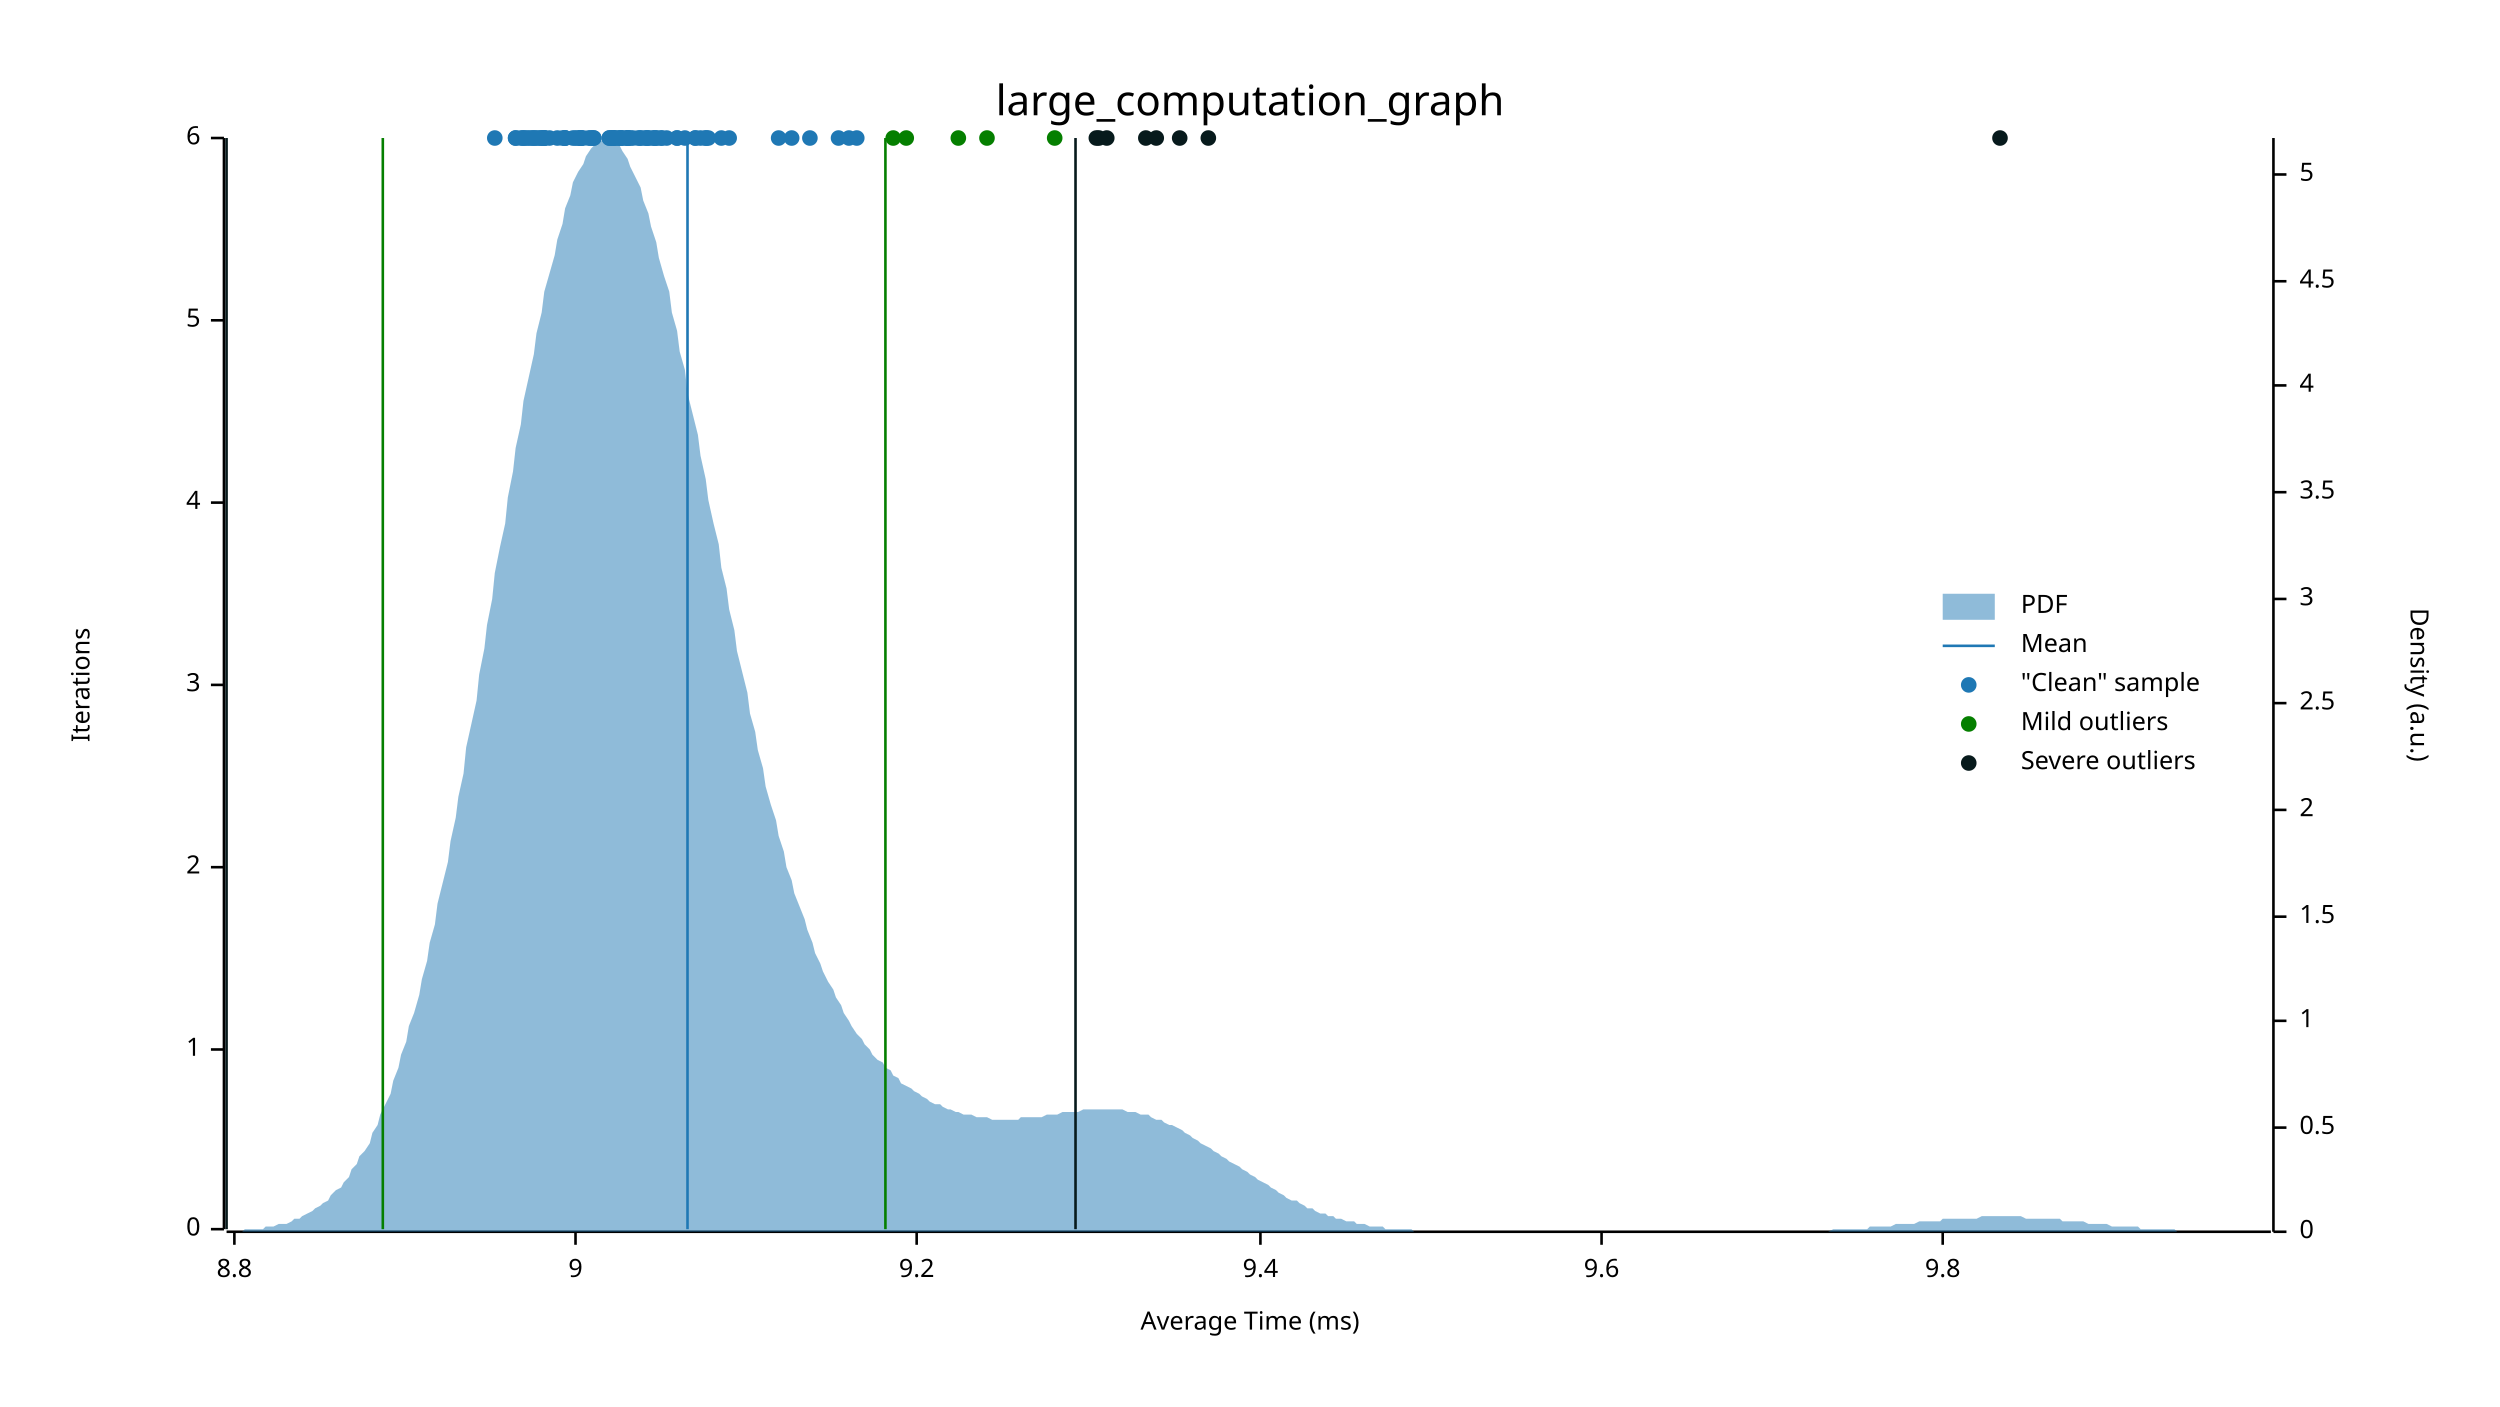
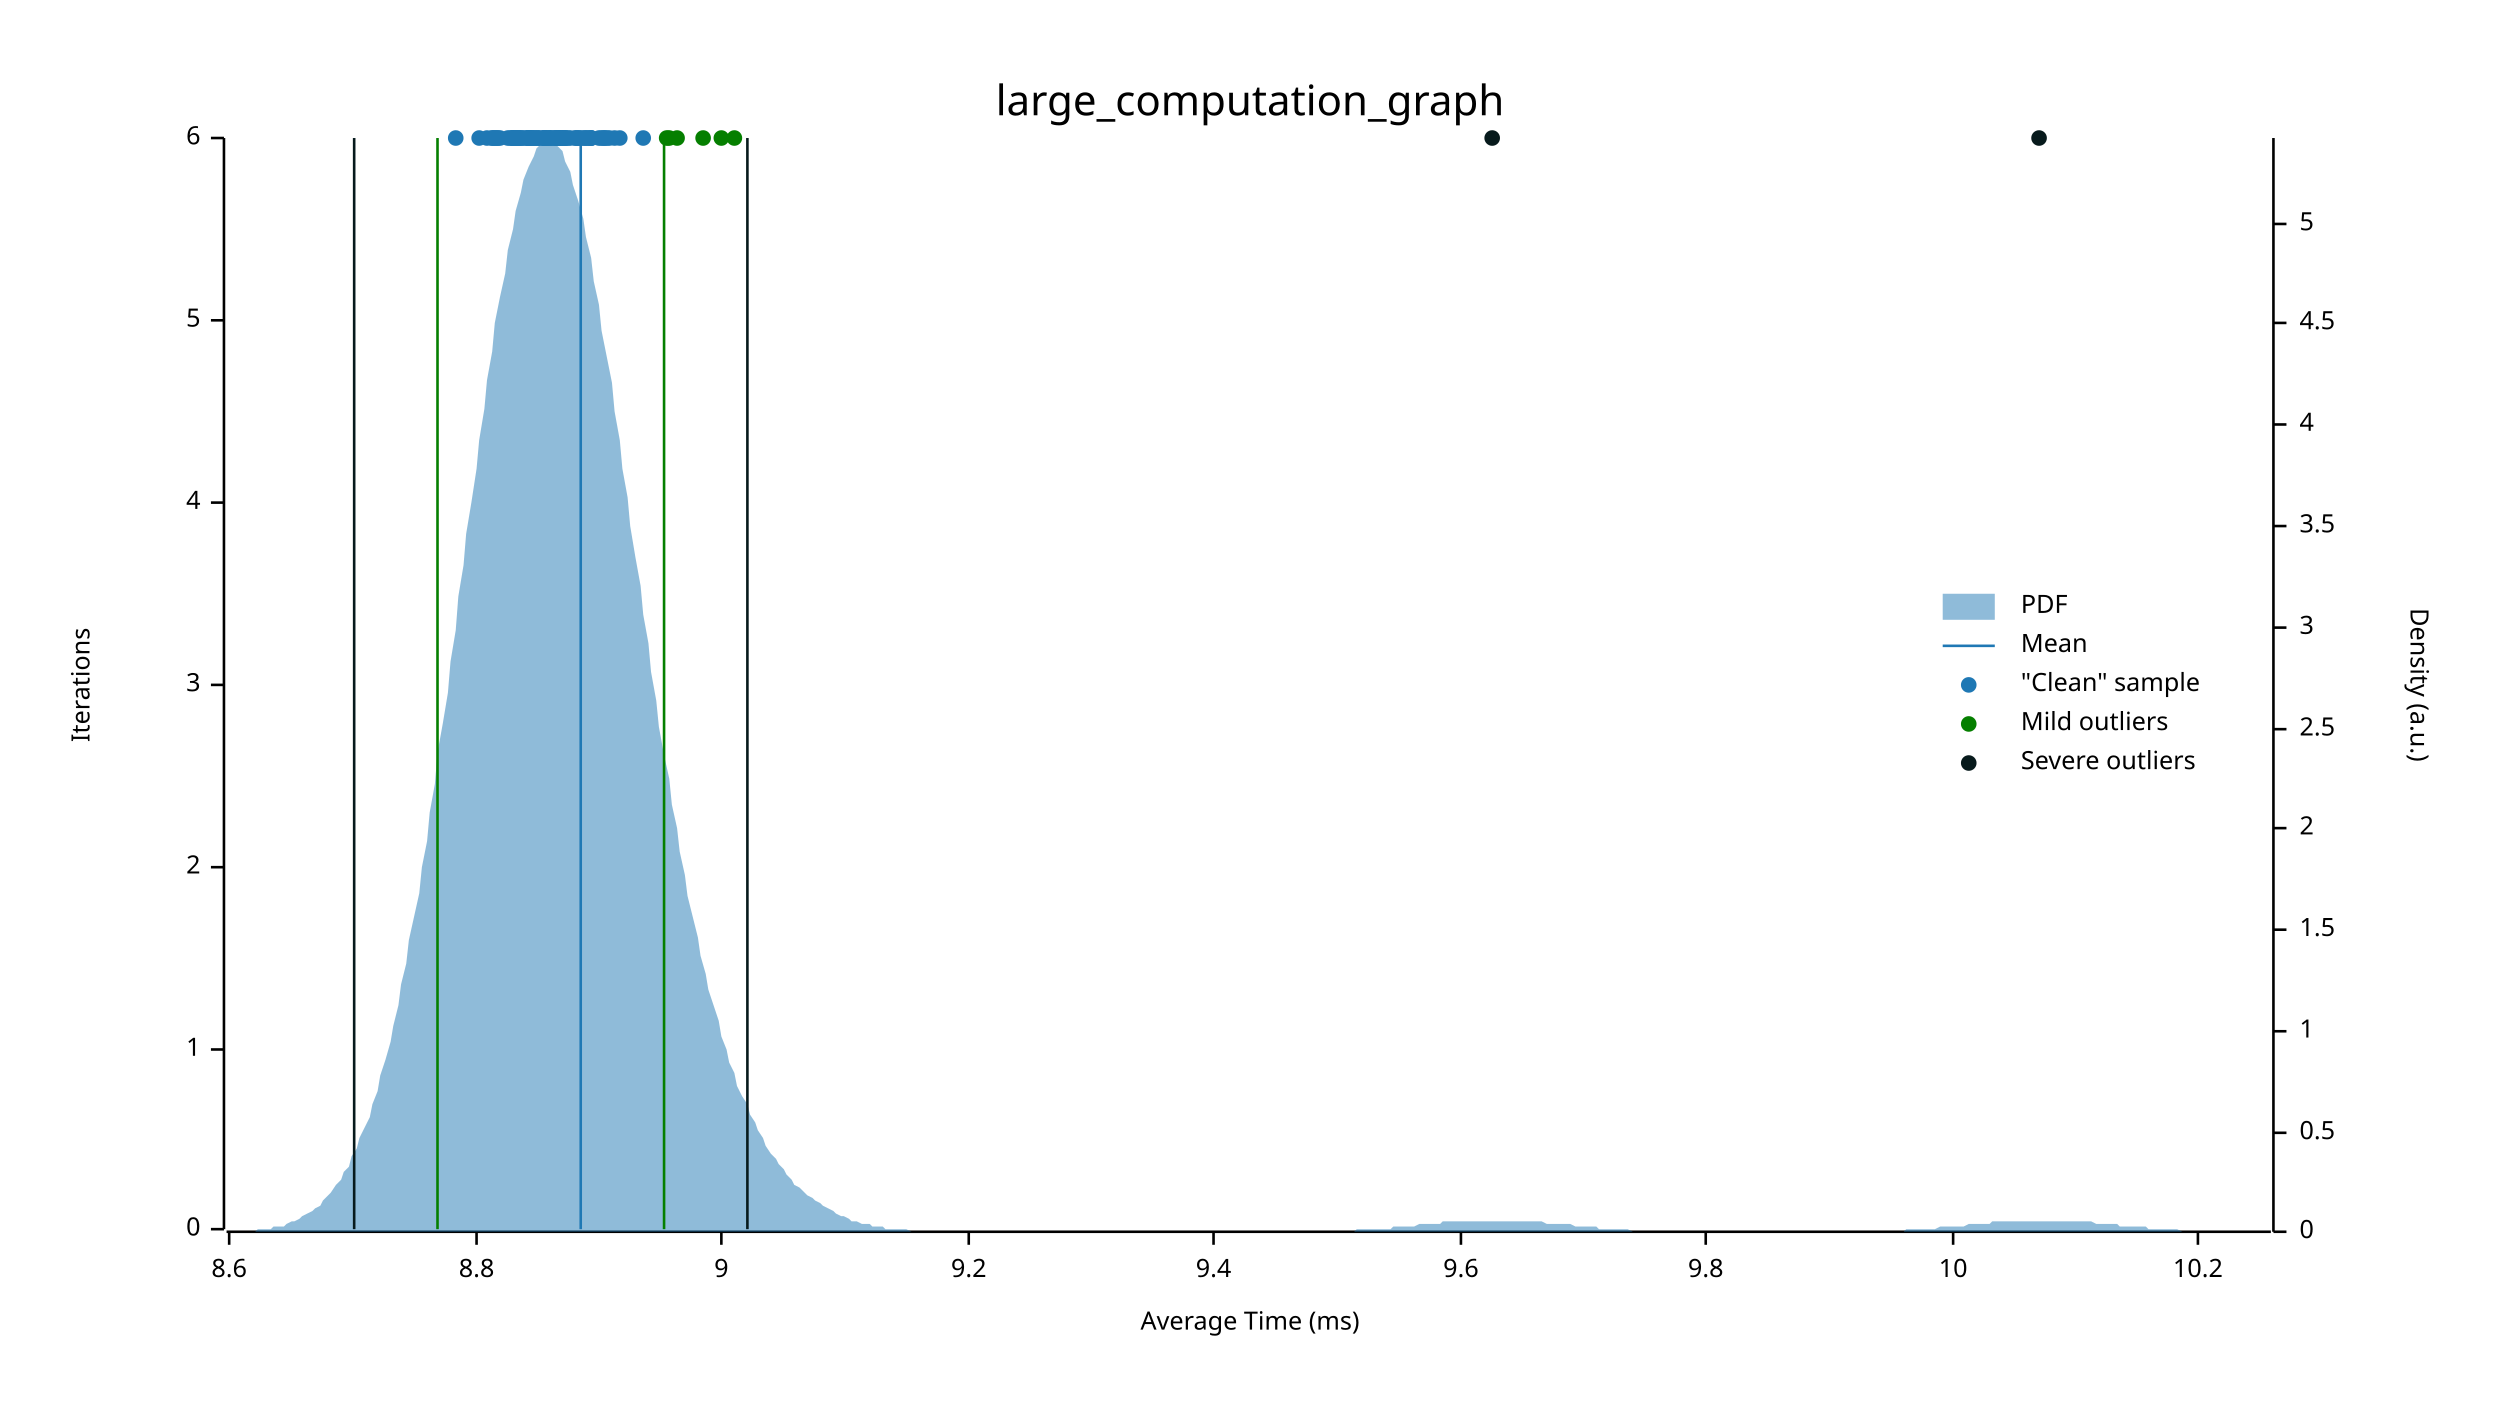
<svg xmlns="http://www.w3.org/2000/svg" width="960" height="540" viewBox="0 0 960 540">
  <text x="480" y="32" dy="0.76em" text-anchor="middle" font-family="sans-serif" font-size="16.129" opacity="1" fill="#000000">
large_computation_graph
</text>
  <text x="27" y="263" dy="0.76em" text-anchor="middle" font-family="sans-serif" font-size="9.677" opacity="1" fill="#000000" transform="rotate(270, 27, 263)">
Iterations
</text>
  <text x="480" y="513" dy="-0.5ex" text-anchor="middle" font-family="sans-serif" font-size="9.677" opacity="1" fill="#000000">
Average Time (ms)
</text>
  <polyline fill="none" opacity="1" stroke="#000000" stroke-width="1" points="86,53 86,472 " />
  <text x="77" y="472" dy="0.5ex" text-anchor="end" font-family="sans-serif" font-size="9.677" opacity="1" fill="#000000">
0
</text>
  <polyline fill="none" opacity="1" stroke="#000000" stroke-width="1" points="81,472 86,472 " />
  <text x="77" y="403" dy="0.5ex" text-anchor="end" font-family="sans-serif" font-size="9.677" opacity="1" fill="#000000">
1
</text>
  <polyline fill="none" opacity="1" stroke="#000000" stroke-width="1" points="81,403 86,403 " />
  <text x="77" y="333" dy="0.5ex" text-anchor="end" font-family="sans-serif" font-size="9.677" opacity="1" fill="#000000">
2
</text>
  <polyline fill="none" opacity="1" stroke="#000000" stroke-width="1" points="81,333 86,333 " />
  <text x="77" y="263" dy="0.5ex" text-anchor="end" font-family="sans-serif" font-size="9.677" opacity="1" fill="#000000">
3
</text>
  <polyline fill="none" opacity="1" stroke="#000000" stroke-width="1" points="81,263 86,263 " />
  <text x="77" y="193" dy="0.5ex" text-anchor="end" font-family="sans-serif" font-size="9.677" opacity="1" fill="#000000">
4
</text>
  <polyline fill="none" opacity="1" stroke="#000000" stroke-width="1" points="81,193 86,193 " />
  <text x="77" y="123" dy="0.5ex" text-anchor="end" font-family="sans-serif" font-size="9.677" opacity="1" fill="#000000">
5
</text>
  <polyline fill="none" opacity="1" stroke="#000000" stroke-width="1" points="81,123 86,123 " />
  <text x="77" y="53" dy="0.5ex" text-anchor="end" font-family="sans-serif" font-size="9.677" opacity="1" fill="#000000">
6
</text>
  <polyline fill="none" opacity="1" stroke="#000000" stroke-width="1" points="81,53 86,53 " />
  <polyline fill="none" opacity="1" stroke="#000000" stroke-width="1" points="87,473 872,473 " />
-   <text x="90" y="483" dy="0.76em" text-anchor="middle" font-family="sans-serif" font-size="9.677" opacity="1" fill="#000000">
+   <text x="88" y="483" dy="0.76em" text-anchor="middle" font-family="sans-serif" font-size="9.677" opacity="1" fill="#000000">
+ 8.6
+ </text>
+   <polyline fill="none" opacity="1" stroke="#000000" stroke-width="1" points="88,473 88,478 " />
+   <text x="183" y="483" dy="0.76em" text-anchor="middle" font-family="sans-serif" font-size="9.677" opacity="1" fill="#000000">
8.8
</text>
-   <polyline fill="none" opacity="1" stroke="#000000" stroke-width="1" points="90,473 90,478 " />
-   <text x="221" y="483" dy="0.76em" text-anchor="middle" font-family="sans-serif" font-size="9.677" opacity="1" fill="#000000">
+   <polyline fill="none" opacity="1" stroke="#000000" stroke-width="1" points="183,473 183,478 " />
+   <text x="277" y="483" dy="0.76em" text-anchor="middle" font-family="sans-serif" font-size="9.677" opacity="1" fill="#000000">
9
</text>
-   <polyline fill="none" opacity="1" stroke="#000000" stroke-width="1" points="221,473 221,478 " />
-   <text x="352" y="483" dy="0.76em" text-anchor="middle" font-family="sans-serif" font-size="9.677" opacity="1" fill="#000000">
+   <polyline fill="none" opacity="1" stroke="#000000" stroke-width="1" points="277,473 277,478 " />
+   <text x="372" y="483" dy="0.76em" text-anchor="middle" font-family="sans-serif" font-size="9.677" opacity="1" fill="#000000">
9.2
</text>
-   <polyline fill="none" opacity="1" stroke="#000000" stroke-width="1" points="352,473 352,478 " />
-   <text x="484" y="483" dy="0.76em" text-anchor="middle" font-family="sans-serif" font-size="9.677" opacity="1" fill="#000000">
+   <polyline fill="none" opacity="1" stroke="#000000" stroke-width="1" points="372,473 372,478 " />
+   <text x="466" y="483" dy="0.76em" text-anchor="middle" font-family="sans-serif" font-size="9.677" opacity="1" fill="#000000">
9.4
</text>
-   <polyline fill="none" opacity="1" stroke="#000000" stroke-width="1" points="484,473 484,478 " />
-   <text x="615" y="483" dy="0.76em" text-anchor="middle" font-family="sans-serif" font-size="9.677" opacity="1" fill="#000000">
+   <polyline fill="none" opacity="1" stroke="#000000" stroke-width="1" points="466,473 466,478 " />
+   <text x="561" y="483" dy="0.76em" text-anchor="middle" font-family="sans-serif" font-size="9.677" opacity="1" fill="#000000">
9.6
</text>
-   <polyline fill="none" opacity="1" stroke="#000000" stroke-width="1" points="615,473 615,478 " />
-   <text x="746" y="483" dy="0.76em" text-anchor="middle" font-family="sans-serif" font-size="9.677" opacity="1" fill="#000000">
+   <polyline fill="none" opacity="1" stroke="#000000" stroke-width="1" points="561,473 561,478 " />
+   <text x="655" y="483" dy="0.76em" text-anchor="middle" font-family="sans-serif" font-size="9.677" opacity="1" fill="#000000">
9.8
</text>
-   <polyline fill="none" opacity="1" stroke="#000000" stroke-width="1" points="746,473 746,478 " />
+   <polyline fill="none" opacity="1" stroke="#000000" stroke-width="1" points="655,473 655,478 " />
+   <text x="750" y="483" dy="0.76em" text-anchor="middle" font-family="sans-serif" font-size="9.677" opacity="1" fill="#000000">
+ 10
+ </text>
+   <polyline fill="none" opacity="1" stroke="#000000" stroke-width="1" points="750,473 750,478 " />
+   <text x="844" y="483" dy="0.76em" text-anchor="middle" font-family="sans-serif" font-size="9.677" opacity="1" fill="#000000">
+ 10.2
+ </text>
+   <polyline fill="none" opacity="1" stroke="#000000" stroke-width="1" points="844,473 844,478 " />
  <text x="933" y="263" dy="0.76em" text-anchor="middle" font-family="sans-serif" font-size="9.677" opacity="1" fill="#000000" transform="rotate(90, 933, 263)">
Density (a.u.)
</text>
  <polyline fill="none" opacity="1" stroke="#000000" stroke-width="1" points="873,53 873,473 " />
  <text x="883" y="473" dy="0.5ex" text-anchor="start" font-family="sans-serif" font-size="9.677" opacity="1" fill="#000000">
0
</text>
  <polyline fill="none" opacity="1" stroke="#000000" stroke-width="1" points="873,473 878,473 " />
-   <text x="883" y="433" dy="0.5ex" text-anchor="start" font-family="sans-serif" font-size="9.677" opacity="1" fill="#000000">
+   <text x="883" y="435" dy="0.5ex" text-anchor="start" font-family="sans-serif" font-size="9.677" opacity="1" fill="#000000">
0.5
</text>
-   <polyline fill="none" opacity="1" stroke="#000000" stroke-width="1" points="873,433 878,433 " />
-   <text x="883" y="392" dy="0.5ex" text-anchor="start" font-family="sans-serif" font-size="9.677" opacity="1" fill="#000000">
+   <polyline fill="none" opacity="1" stroke="#000000" stroke-width="1" points="873,435 878,435 " />
+   <text x="883" y="396" dy="0.5ex" text-anchor="start" font-family="sans-serif" font-size="9.677" opacity="1" fill="#000000">
1
</text>
-   <polyline fill="none" opacity="1" stroke="#000000" stroke-width="1" points="873,392 878,392 " />
-   <text x="883" y="352" dy="0.5ex" text-anchor="start" font-family="sans-serif" font-size="9.677" opacity="1" fill="#000000">
+   <polyline fill="none" opacity="1" stroke="#000000" stroke-width="1" points="873,396 878,396 " />
+   <text x="883" y="357" dy="0.5ex" text-anchor="start" font-family="sans-serif" font-size="9.677" opacity="1" fill="#000000">
1.5
</text>
-   <polyline fill="none" opacity="1" stroke="#000000" stroke-width="1" points="873,352 878,352 " />
-   <text x="883" y="311" dy="0.5ex" text-anchor="start" font-family="sans-serif" font-size="9.677" opacity="1" fill="#000000">
+   <polyline fill="none" opacity="1" stroke="#000000" stroke-width="1" points="873,357 878,357 " />
+   <text x="883" y="318" dy="0.5ex" text-anchor="start" font-family="sans-serif" font-size="9.677" opacity="1" fill="#000000">
2
</text>
-   <polyline fill="none" opacity="1" stroke="#000000" stroke-width="1" points="873,311 878,311 " />
-   <text x="883" y="270" dy="0.5ex" text-anchor="start" font-family="sans-serif" font-size="9.677" opacity="1" fill="#000000">
+   <polyline fill="none" opacity="1" stroke="#000000" stroke-width="1" points="873,318 878,318 " />
+   <text x="883" y="280" dy="0.5ex" text-anchor="start" font-family="sans-serif" font-size="9.677" opacity="1" fill="#000000">
2.5
</text>
-   <polyline fill="none" opacity="1" stroke="#000000" stroke-width="1" points="873,270 878,270 " />
-   <text x="883" y="230" dy="0.5ex" text-anchor="start" font-family="sans-serif" font-size="9.677" opacity="1" fill="#000000">
+   <polyline fill="none" opacity="1" stroke="#000000" stroke-width="1" points="873,280 878,280 " />
+   <text x="883" y="241" dy="0.5ex" text-anchor="start" font-family="sans-serif" font-size="9.677" opacity="1" fill="#000000">
3
</text>
-   <polyline fill="none" opacity="1" stroke="#000000" stroke-width="1" points="873,230 878,230 " />
-   <text x="883" y="189" dy="0.5ex" text-anchor="start" font-family="sans-serif" font-size="9.677" opacity="1" fill="#000000">
+   <polyline fill="none" opacity="1" stroke="#000000" stroke-width="1" points="873,241 878,241 " />
+   <text x="883" y="202" dy="0.5ex" text-anchor="start" font-family="sans-serif" font-size="9.677" opacity="1" fill="#000000">
3.5
</text>
-   <polyline fill="none" opacity="1" stroke="#000000" stroke-width="1" points="873,189 878,189 " />
-   <text x="883" y="148" dy="0.5ex" text-anchor="start" font-family="sans-serif" font-size="9.677" opacity="1" fill="#000000">
+   <polyline fill="none" opacity="1" stroke="#000000" stroke-width="1" points="873,202 878,202 " />
+   <text x="883" y="163" dy="0.5ex" text-anchor="start" font-family="sans-serif" font-size="9.677" opacity="1" fill="#000000">
4
</text>
-   <polyline fill="none" opacity="1" stroke="#000000" stroke-width="1" points="873,148 878,148 " />
-   <text x="883" y="108" dy="0.5ex" text-anchor="start" font-family="sans-serif" font-size="9.677" opacity="1" fill="#000000">
+   <polyline fill="none" opacity="1" stroke="#000000" stroke-width="1" points="873,163 878,163 " />
+   <text x="883" y="124" dy="0.5ex" text-anchor="start" font-family="sans-serif" font-size="9.677" opacity="1" fill="#000000">
4.5
</text>
-   <polyline fill="none" opacity="1" stroke="#000000" stroke-width="1" points="873,108 878,108 " />
-   <text x="883" y="67" dy="0.5ex" text-anchor="start" font-family="sans-serif" font-size="9.677" opacity="1" fill="#000000">
+   <polyline fill="none" opacity="1" stroke="#000000" stroke-width="1" points="873,124 878,124 " />
+   <text x="883" y="86" dy="0.5ex" text-anchor="start" font-family="sans-serif" font-size="9.677" opacity="1" fill="#000000">
5
</text>
-   <polyline fill="none" opacity="1" stroke="#000000" stroke-width="1" points="873,67 878,67 " />
-   <polygon opacity="0.5" fill="#1F78B4" points="87,473 88,473 90,473 91,473 93,473 94,472 96,472 98,472 99,472 101,472 102,471 104,471 105,471 107,470 109,470 110,470 112,469 113,468 115,468 116,467 118,466 120,465 121,464 123,463 124,462 126,461 127,459 129,457 131,456 132,454 134,452 135,449 137,447 138,444 140,442 142,439 143,435 145,432 146,428 148,424 150,420 151,415 153,410 154,405 156,400 157,394 159,389 161,382 162,376 164,369 165,362 167,355 168,347 170,339 172,331 173,323 175,314 176,306 178,297 179,287 181,278 183,269 184,259 186,249 187,240 189,230 190,220 192,210 194,201 195,191 197,181 198,172 200,163 201,154 203,145 205,136 206,128 208,120 209,112 211,105 213,98 214,92 216,86 217,80 219,75 220,70 222,66 224,63 225,60 227,57 228,56 230,54 231,54 233,53 235,54 236,55 238,56 239,58 241,61 242,64 244,68 246,72 247,77 249,82 250,87 252,93 253,99 255,106 257,112 258,120 260,127 261,135 263,142 264,151 266,159 268,167 269,175 271,184 272,192 274,201 276,209 277,218 279,226 280,234 282,242 283,250 285,258 287,266 288,274 290,281 291,288 293,295 294,302 296,309 298,315 299,321 301,327 302,333 304,338 305,343 307,348 309,353 310,357 312,362 313,366 315,370 316,373 318,377 320,380 321,383 323,386 324,389 326,392 327,394 329,397 331,399 332,401 334,403 335,405 337,407 339,408 340,410 342,411 343,413 345,414 346,416 348,417 350,418 351,419 353,420 354,421 356,422 357,423 359,424 361,424 362,425 364,426 365,426 367,427 368,427 370,428 372,428 373,428 375,429 376,429 378,429 379,429 381,430 383,430 384,430 386,430 387,430 389,430 391,430 392,429 394,429 395,429 397,429 398,429 400,429 402,428 403,428 405,428 406,428 408,427 409,427 411,427 413,427 414,427 416,426 417,426 419,426 420,426 422,426 424,426 425,426 427,426 428,426 430,426 431,426 433,427 435,427 436,427 438,428 439,428 441,428 442,429 444,430 446,430 447,431 449,432 450,432 452,433 454,434 455,435 457,436 458,437 460,438 461,439 463,440 465,441 466,442 468,443 469,444 471,445 472,446 474,447 476,448 477,449 479,450 480,451 482,452 483,453 485,454 487,455 488,456 490,457 491,458 493,459 494,460 496,461 498,461 499,462 501,463 502,464 504,464 505,465 507,466 509,466 510,467 512,467 513,468 515,468 517,469 518,469 520,469 521,470 523,470 524,470 526,471 528,471 529,471 531,471 532,472 534,472 535,472 537,472 539,472 540,472 542,472 543,473 545,473 546,473 548,473 550,473 551,473 553,473 554,473 556,473 557,473 559,473 561,473 562,473 564,473 565,473 567,473 568,473 570,473 572,473 573,473 575,473 576,473 578,473 580,473 581,473 583,473 584,473 586,473 587,473 589,473 591,473 592,473 594,473 595,473 597,473 598,473 600,473 602,473 603,473 605,473 606,473 608,473 609,473 611,473 613,473 614,473 616,473 617,473 619,473 620,473 622,473 624,473 625,473 627,473 628,473 630,473 632,473 633,473 635,473 636,473 638,473 639,473 641,473 643,473 644,473 646,473 647,473 649,473 650,473 652,473 654,473 655,473 657,473 658,473 660,473 661,473 663,473 665,473 666,473 668,473 669,473 671,473 672,473 674,473 676,473 677,473 679,473 680,473 682,473 683,473 685,473 687,473 688,473 690,473 691,473 693,473 695,473 696,473 698,473 699,473 701,473 702,473 704,472 706,472 707,472 709,472 710,472 712,472 713,472 715,472 717,472 718,471 720,471 721,471 723,471 724,471 726,471 728,470 729,470 731,470 732,470 734,470 735,470 737,469 739,469 740,469 742,469 743,469 745,469 746,468 748,468 750,468 751,468 753,468 754,468 756,468 758,468 759,468 761,467 762,467 764,467 765,467 767,467 769,467 770,467 772,467 773,467 775,467 776,467 778,468 780,468 781,468 783,468 784,468 786,468 787,468 789,468 791,468 792,469 794,469 795,469 797,469 798,469 800,469 802,470 803,470 805,470 806,470 808,470 809,470 811,471 813,471 814,471 816,471 817,471 819,471 821,471 822,472 824,472 825,472 827,472 828,472 830,472 832,472 833,472 835,472 836,473 838,473 839,473 841,473 843,473 844,473 846,473 847,473 849,473 850,473 852,473 854,473 855,473 857,473 858,473 860,473 861,473 863,473 865,473 866,473 868,473 869,473 871,473 873,473 873,473 87,473 " />
-   <polyline fill="none" opacity="1" stroke="#1F78B4" stroke-width="1" points="264,472 264,53 " />
-   <polyline fill="none" opacity="1" stroke="#057F00" stroke-width="1" points="147,472 147,53 " />
-   <polyline fill="none" opacity="1" stroke="#057F00" stroke-width="1" points="340,472 340,53 " />
-   <polyline fill="none" opacity="1" stroke="#071A1C" stroke-width="1" points="87,472 87,53 " />
-   <polyline fill="none" opacity="1" stroke="#071A1C" stroke-width="1" points="413,472 413,53 " />
-   <circle cx="251" cy="53" r="3" opacity="1" fill="#1F78B4" stroke="none" stroke-width="1" />
-   <circle cx="254" cy="53" r="3" opacity="1" fill="#1F78B4" stroke="none" stroke-width="1" />
+   <polyline fill="none" opacity="1" stroke="#000000" stroke-width="1" points="873,86 878,86 " />
+   <polygon opacity="0.5" fill="#1F78B4" points="87,473 88,473 90,473 91,473 93,473 94,473 96,473 98,473 99,472 101,472 102,472 104,472 105,471 107,471 109,471 110,470 112,469 113,469 115,468 116,467 118,466 120,465 121,464 123,463 124,461 126,459 127,458 129,455 131,453 132,450 134,448 135,444 137,441 138,437 140,433 142,429 143,424 145,419 146,413 148,407 150,400 151,394 153,386 154,378 156,370 157,361 159,352 161,343 162,333 164,323 165,312 167,301 168,289 170,278 172,266 173,254 175,242 176,229 178,217 179,205 181,193 183,180 184,169 186,157 187,146 189,135 190,124 192,114 194,105 195,96 197,88 198,81 200,74 201,69 203,64 205,60 206,57 208,55 209,54 211,53 213,54 214,56 216,58 217,62 219,66 220,71 222,77 224,84 225,91 227,99 228,108 230,117 231,127 233,137 235,147 236,158 238,169 239,180 241,191 242,202 244,214 246,225 247,236 249,247 250,258 252,269 253,279 255,290 257,299 258,309 260,318 261,327 263,336 264,344 266,352 268,360 269,367 271,374 272,380 274,386 276,392 277,398 279,403 280,408 282,412 283,417 285,421 287,424 288,428 290,431 291,434 293,437 294,440 296,443 298,445 299,447 301,449 302,451 304,453 305,455 307,456 309,458 310,459 312,460 313,461 315,462 316,463 318,464 320,465 321,466 323,467 324,467 326,468 327,469 329,469 331,470 332,470 334,470 335,471 337,471 339,471 340,472 342,472 343,472 345,472 346,472 348,472 350,473 351,473 353,473 354,473 356,473 357,473 359,473 361,473 362,473 364,473 365,473 367,473 368,473 370,473 372,473 373,473 375,473 376,473 378,473 379,473 381,473 383,473 384,473 386,473 387,473 389,473 391,473 392,473 394,473 395,473 397,473 398,473 400,473 402,473 403,473 405,473 406,473 408,473 409,473 411,473 413,473 414,473 416,473 417,473 419,473 420,473 422,473 424,473 425,473 427,473 428,473 430,473 431,473 433,473 435,473 436,473 438,473 439,473 441,473 442,473 444,473 446,473 447,473 449,473 450,473 452,473 454,473 455,473 457,473 458,473 460,473 461,473 463,473 465,473 466,473 468,473 469,473 471,473 472,473 474,473 476,473 477,473 479,473 480,473 482,473 483,473 485,473 487,473 488,473 490,473 491,473 493,473 494,473 496,473 498,473 499,473 501,473 502,473 504,473 505,473 507,473 509,473 510,473 512,473 513,473 515,473 517,473 518,473 520,473 521,472 523,472 524,472 526,472 528,472 529,472 531,472 532,472 534,472 535,471 537,471 539,471 540,471 542,471 543,471 545,470 546,470 548,470 550,470 551,470 553,470 554,469 556,469 557,469 559,469 561,469 562,469 564,469 565,469 567,469 568,469 570,469 572,469 573,469 575,469 576,469 578,469 580,469 581,469 583,469 584,469 586,469 587,469 589,469 591,469 592,469 594,470 595,470 597,470 598,470 600,470 602,470 603,470 605,471 606,471 608,471 609,471 611,471 613,471 614,472 616,472 617,472 619,472 620,472 622,472 624,472 625,472 627,473 628,473 630,473 632,473 633,473 635,473 636,473 638,473 639,473 641,473 643,473 644,473 646,473 647,473 649,473 650,473 652,473 654,473 655,473 657,473 658,473 660,473 661,473 663,473 665,473 666,473 668,473 669,473 671,473 672,473 674,473 676,473 677,473 679,473 680,473 682,473 683,473 685,473 687,473 688,473 690,473 691,473 693,473 695,473 696,473 698,473 699,473 701,473 702,473 704,473 706,473 707,473 709,473 710,473 712,473 713,473 715,473 717,473 718,473 720,473 721,473 723,473 724,473 726,473 728,473 729,473 731,473 732,472 734,472 735,472 737,472 739,472 740,472 742,472 743,472 745,471 746,471 748,471 750,471 751,471 753,471 754,471 756,470 758,470 759,470 761,470 762,470 764,470 765,469 767,469 769,469 770,469 772,469 773,469 775,469 776,469 778,469 780,469 781,469 783,469 784,469 786,469 787,469 789,469 791,469 792,469 794,469 795,469 797,469 798,469 800,469 802,469 803,469 805,470 806,470 808,470 809,470 811,470 813,470 814,471 816,471 817,471 819,471 821,471 822,471 824,471 825,472 827,472 828,472 830,472 832,472 833,472 835,472 836,472 838,473 839,473 841,473 843,473 844,473 846,473 847,473 849,473 850,473 852,473 854,473 855,473 857,473 858,473 860,473 861,473 863,473 865,473 866,473 868,473 869,473 871,473 873,473 873,473 87,473 " />
+   <polyline fill="none" opacity="1" stroke="#1F78B4" stroke-width="1" points="223,472 223,53 " />
+   <polyline fill="none" opacity="1" stroke="#057F00" stroke-width="1" points="168,472 168,53 " />
+   <polyline fill="none" opacity="1" stroke="#057F00" stroke-width="1" points="255,472 255,53 " />
+   <polyline fill="none" opacity="1" stroke="#071A1C" stroke-width="1" points="136,472 136,53 " />
+   <polyline fill="none" opacity="1" stroke="#071A1C" stroke-width="1" points="287,472 287,53 " />
+   <circle cx="232" cy="53" r="3" opacity="1" fill="#1F78B4" stroke="none" stroke-width="1" />
+   <circle cx="211" cy="53" r="3" opacity="1" fill="#1F78B4" stroke="none" stroke-width="1" />
+   <circle cx="221" cy="53" r="3" opacity="1" fill="#1F78B4" stroke="none" stroke-width="1" />
+   <circle cx="184" cy="53" r="3" opacity="1" fill="#1F78B4" stroke="none" stroke-width="1" />
+   <circle cx="199" cy="53" r="3" opacity="1" fill="#1F78B4" stroke="none" stroke-width="1" />
+   <circle cx="189" cy="53" r="3" opacity="1" fill="#1F78B4" stroke="none" stroke-width="1" />
+   <circle cx="204" cy="53" r="3" opacity="1" fill="#1F78B4" stroke="none" stroke-width="1" />
+   <circle cx="192" cy="53" r="3" opacity="1" fill="#1F78B4" stroke="none" stroke-width="1" />
+   <circle cx="191" cy="53" r="3" opacity="1" fill="#1F78B4" stroke="none" stroke-width="1" />
+   <circle cx="197" cy="53" r="3" opacity="1" fill="#1F78B4" stroke="none" stroke-width="1" />
+   <circle cx="175" cy="53" r="3" opacity="1" fill="#1F78B4" stroke="none" stroke-width="1" />
+   <circle cx="187" cy="53" r="3" opacity="1" fill="#1F78B4" stroke="none" stroke-width="1" />
+   <circle cx="216" cy="53" r="3" opacity="1" fill="#1F78B4" stroke="none" stroke-width="1" />
+   <circle cx="197" cy="53" r="3" opacity="1" fill="#1F78B4" stroke="none" stroke-width="1" />
+   <circle cx="195" cy="53" r="3" opacity="1" fill="#1F78B4" stroke="none" stroke-width="1" />
+   <circle cx="197" cy="53" r="3" opacity="1" fill="#1F78B4" stroke="none" stroke-width="1" />
+   <circle cx="214" cy="53" r="3" opacity="1" fill="#1F78B4" stroke="none" stroke-width="1" />
+   <circle cx="198" cy="53" r="3" opacity="1" fill="#1F78B4" stroke="none" stroke-width="1" />
+   <circle cx="205" cy="53" r="3" opacity="1" fill="#1F78B4" stroke="none" stroke-width="1" />
+   <circle cx="211" cy="53" r="3" opacity="1" fill="#1F78B4" stroke="none" stroke-width="1" />
+   <circle cx="206" cy="53" r="3" opacity="1" fill="#1F78B4" stroke="none" stroke-width="1" />
+   <circle cx="204" cy="53" r="3" opacity="1" fill="#1F78B4" stroke="none" stroke-width="1" />
+   <circle cx="222" cy="53" r="3" opacity="1" fill="#1F78B4" stroke="none" stroke-width="1" />
+   <circle cx="189" cy="53" r="3" opacity="1" fill="#1F78B4" stroke="none" stroke-width="1" />
+   <circle cx="203" cy="53" r="3" opacity="1" fill="#1F78B4" stroke="none" stroke-width="1" />
+   <circle cx="197" cy="53" r="3" opacity="1" fill="#1F78B4" stroke="none" stroke-width="1" />
+   <circle cx="225" cy="53" r="3" opacity="1" fill="#1F78B4" stroke="none" stroke-width="1" />
+   <circle cx="198" cy="53" r="3" opacity="1" fill="#1F78B4" stroke="none" stroke-width="1" />
+   <circle cx="213" cy="53" r="3" opacity="1" fill="#1F78B4" stroke="none" stroke-width="1" />
+   <circle cx="230" cy="53" r="3" opacity="1" fill="#1F78B4" stroke="none" stroke-width="1" />
+   <circle cx="205" cy="53" r="3" opacity="1" fill="#1F78B4" stroke="none" stroke-width="1" />
+   <circle cx="215" cy="53" r="3" opacity="1" fill="#1F78B4" stroke="none" stroke-width="1" />
+   <circle cx="211" cy="53" r="3" opacity="1" fill="#1F78B4" stroke="none" stroke-width="1" />
+   <circle cx="207" cy="53" r="3" opacity="1" fill="#1F78B4" stroke="none" stroke-width="1" />
+   <circle cx="232" cy="53" r="3" opacity="1" fill="#1F78B4" stroke="none" stroke-width="1" />
+   <circle cx="214" cy="53" r="3" opacity="1" fill="#1F78B4" stroke="none" stroke-width="1" />
+   <circle cx="212" cy="53" r="3" opacity="1" fill="#1F78B4" stroke="none" stroke-width="1" />
+   <circle cx="201" cy="53" r="3" opacity="1" fill="#1F78B4" stroke="none" stroke-width="1" />
+   <circle cx="219" cy="53" r="3" opacity="1" fill="#1F78B4" stroke="none" stroke-width="1" />
+   <circle cx="190" cy="53" r="3" opacity="1" fill="#1F78B4" stroke="none" stroke-width="1" />
+   <circle cx="191" cy="53" r="3" opacity="1" fill="#1F78B4" stroke="none" stroke-width="1" />
+   <circle cx="214" cy="53" r="3" opacity="1" fill="#1F78B4" stroke="none" stroke-width="1" />
+   <circle cx="227" cy="53" r="3" opacity="1" fill="#1F78B4" stroke="none" stroke-width="1" />
+   <circle cx="217" cy="53" r="3" opacity="1" fill="#1F78B4" stroke="none" stroke-width="1" />
+   <circle cx="196" cy="53" r="3" opacity="1" fill="#1F78B4" stroke="none" stroke-width="1" />
+   <circle cx="217" cy="53" r="3" opacity="1" fill="#1F78B4" stroke="none" stroke-width="1" />
+   <circle cx="190" cy="53" r="3" opacity="1" fill="#1F78B4" stroke="none" stroke-width="1" />
+   <circle cx="203" cy="53" r="3" opacity="1" fill="#1F78B4" stroke="none" stroke-width="1" />
+   <circle cx="200" cy="53" r="3" opacity="1" fill="#1F78B4" stroke="none" stroke-width="1" />
+   <circle cx="234" cy="53" r="3" opacity="1" fill="#1F78B4" stroke="none" stroke-width="1" />
+   <circle cx="222" cy="53" r="3" opacity="1" fill="#1F78B4" stroke="none" stroke-width="1" />
+   <circle cx="226" cy="53" r="3" opacity="1" fill="#1F78B4" stroke="none" stroke-width="1" />
+   <circle cx="238" cy="53" r="3" opacity="1" fill="#1F78B4" stroke="none" stroke-width="1" />
+   <circle cx="207" cy="53" r="3" opacity="1" fill="#1F78B4" stroke="none" stroke-width="1" />
+   <circle cx="216" cy="53" r="3" opacity="1" fill="#1F78B4" stroke="none" stroke-width="1" />
+   <circle cx="225" cy="53" r="3" opacity="1" fill="#1F78B4" stroke="none" stroke-width="1" />
+   <circle cx="223" cy="53" r="3" opacity="1" fill="#1F78B4" stroke="none" stroke-width="1" />
  <circle cx="202" cy="53" r="3" opacity="1" fill="#1F78B4" stroke="none" stroke-width="1" />
-   <circle cx="208" cy="53" r="3" opacity="1" fill="#1F78B4" stroke="none" stroke-width="1" />
-   <circle cx="245" cy="53" r="3" opacity="1" fill="#1F78B4" stroke="none" stroke-width="1" />
-   <circle cx="223" cy="53" r="3" opacity="1" fill="#1F78B4" stroke="none" stroke-width="1" />
-   <circle cx="207" cy="53" r="3" opacity="1" fill="#1F78B4" stroke="none" stroke-width="1" />
-   <circle cx="208" cy="53" r="3" opacity="1" fill="#1F78B4" stroke="none" stroke-width="1" />
-   <circle cx="238" cy="53" r="3" opacity="1" fill="#1F78B4" stroke="none" stroke-width="1" />
-   <circle cx="238" cy="53" r="3" opacity="1" fill="#1F78B4" stroke="none" stroke-width="1" />
-   <circle cx="239" cy="53" r="3" opacity="1" fill="#1F78B4" stroke="none" stroke-width="1" />
-   <circle cx="198" cy="53" r="3" opacity="1" fill="#1F78B4" stroke="none" stroke-width="1" />
-   <circle cx="248" cy="53" r="3" opacity="1" fill="#1F78B4" stroke="none" stroke-width="1" />
-   <circle cx="216" cy="53" r="3" opacity="1" fill="#1F78B4" stroke="none" stroke-width="1" />
-   <circle cx="201" cy="53" r="3" opacity="1" fill="#1F78B4" stroke="none" stroke-width="1" />
-   <circle cx="209" cy="53" r="3" opacity="1" fill="#1F78B4" stroke="none" stroke-width="1" />
-   <circle cx="205" cy="53" r="3" opacity="1" fill="#1F78B4" stroke="none" stroke-width="1" />
-   <circle cx="203" cy="53" r="3" opacity="1" fill="#1F78B4" stroke="none" stroke-width="1" />
-   <circle cx="222" cy="53" r="3" opacity="1" fill="#1F78B4" stroke="none" stroke-width="1" />
-   <circle cx="269" cy="53" r="3" opacity="1" fill="#1F78B4" stroke="none" stroke-width="1" />
-   <circle cx="252" cy="53" r="3" opacity="1" fill="#1F78B4" stroke="none" stroke-width="1" />
+   <circle cx="209" cy="53" r="3" opacity="1" fill="#1F78B4" stroke="none" stroke-width="1" />
+   <circle cx="209" cy="53" r="3" opacity="1" fill="#1F78B4" stroke="none" stroke-width="1" />
+   <circle cx="209" cy="53" r="3" opacity="1" fill="#1F78B4" stroke="none" stroke-width="1" />
+   <circle cx="221" cy="53" r="3" opacity="1" fill="#1F78B4" stroke="none" stroke-width="1" />
+   <circle cx="231" cy="53" r="3" opacity="1" fill="#1F78B4" stroke="none" stroke-width="1" />
+   <circle cx="209" cy="53" r="3" opacity="1" fill="#1F78B4" stroke="none" stroke-width="1" />
+   <circle cx="199" cy="53" r="3" opacity="1" fill="#1F78B4" stroke="none" stroke-width="1" />
+   <circle cx="218" cy="53" r="3" opacity="1" fill="#1F78B4" stroke="none" stroke-width="1" />
+   <circle cx="206" cy="53" r="3" opacity="1" fill="#1F78B4" stroke="none" stroke-width="1" />
+   <circle cx="210" cy="53" r="3" opacity="1" fill="#1F78B4" stroke="none" stroke-width="1" />
+   <circle cx="203" cy="53" r="3" opacity="1" fill="#1F78B4" stroke="none" stroke-width="1" />
+   <circle cx="233" cy="53" r="3" opacity="1" fill="#1F78B4" stroke="none" stroke-width="1" />
+   <circle cx="227" cy="53" r="3" opacity="1" fill="#1F78B4" stroke="none" stroke-width="1" />
+   <circle cx="210" cy="53" r="3" opacity="1" fill="#1F78B4" stroke="none" stroke-width="1" />
+   <circle cx="203" cy="53" r="3" opacity="1" fill="#1F78B4" stroke="none" stroke-width="1" />
+   <circle cx="214" cy="53" r="3" opacity="1" fill="#1F78B4" stroke="none" stroke-width="1" />
+   <circle cx="203" cy="53" r="3" opacity="1" fill="#1F78B4" stroke="none" stroke-width="1" />
+   <circle cx="213" cy="53" r="3" opacity="1" fill="#1F78B4" stroke="none" stroke-width="1" />
+   <circle cx="209" cy="53" r="3" opacity="1" fill="#1F78B4" stroke="none" stroke-width="1" />
+   <circle cx="203" cy="53" r="3" opacity="1" fill="#1F78B4" stroke="none" stroke-width="1" />
+   <circle cx="217" cy="53" r="3" opacity="1" fill="#1F78B4" stroke="none" stroke-width="1" />
+   <circle cx="204" cy="53" r="3" opacity="1" fill="#1F78B4" stroke="none" stroke-width="1" />
+   <circle cx="216" cy="53" r="3" opacity="1" fill="#1F78B4" stroke="none" stroke-width="1" />
+   <circle cx="247" cy="53" r="3" opacity="1" fill="#1F78B4" stroke="none" stroke-width="1" />
+   <circle cx="198" cy="53" r="3" opacity="1" fill="#1F78B4" stroke="none" stroke-width="1" />
+   <circle cx="215" cy="53" r="3" opacity="1" fill="#1F78B4" stroke="none" stroke-width="1" />
+   <circle cx="215" cy="53" r="3" opacity="1" fill="#1F78B4" stroke="none" stroke-width="1" />
+   <circle cx="236" cy="53" r="3" opacity="1" fill="#1F78B4" stroke="none" stroke-width="1" />
+   <circle cx="200" cy="53" r="3" opacity="1" fill="#1F78B4" stroke="none" stroke-width="1" />
+   <circle cx="199" cy="53" r="3" opacity="1" fill="#1F78B4" stroke="none" stroke-width="1" />
+   <circle cx="216" cy="53" r="3" opacity="1" fill="#1F78B4" stroke="none" stroke-width="1" />
  <circle cx="224" cy="53" r="3" opacity="1" fill="#1F78B4" stroke="none" stroke-width="1" />
-   <circle cx="223" cy="53" r="3" opacity="1" fill="#1F78B4" stroke="none" stroke-width="1" />
-   <circle cx="234" cy="53" r="3" opacity="1" fill="#1F78B4" stroke="none" stroke-width="1" />
-   <circle cx="236" cy="53" r="3" opacity="1" fill="#1F78B4" stroke="none" stroke-width="1" />
-   <circle cx="241" cy="53" r="3" opacity="1" fill="#1F78B4" stroke="none" stroke-width="1" />
-   <circle cx="214" cy="53" r="3" opacity="1" fill="#1F78B4" stroke="none" stroke-width="1" />
-   <circle cx="304" cy="53" r="3" opacity="1" fill="#1F78B4" stroke="none" stroke-width="1" />
-   <circle cx="226" cy="53" r="3" opacity="1" fill="#1F78B4" stroke="none" stroke-width="1" />
-   <circle cx="322" cy="53" r="3" opacity="1" fill="#1F78B4" stroke="none" stroke-width="1" />
-   <circle cx="228" cy="53" r="3" opacity="1" fill="#1F78B4" stroke="none" stroke-width="1" />
-   <circle cx="272" cy="53" r="3" opacity="1" fill="#1F78B4" stroke="none" stroke-width="1" />
-   <circle cx="241" cy="53" r="3" opacity="1" fill="#1F78B4" stroke="none" stroke-width="1" />
-   <circle cx="220" cy="53" r="3" opacity="1" fill="#1F78B4" stroke="none" stroke-width="1" />
-   <circle cx="329" cy="53" r="3" opacity="1" fill="#1F78B4" stroke="none" stroke-width="1" />
-   <circle cx="221" cy="53" r="3" opacity="1" fill="#1F78B4" stroke="none" stroke-width="1" />
-   <circle cx="234" cy="53" r="3" opacity="1" fill="#1F78B4" stroke="none" stroke-width="1" />
-   <circle cx="235" cy="53" r="3" opacity="1" fill="#1F78B4" stroke="none" stroke-width="1" />
-   <circle cx="204" cy="53" r="3" opacity="1" fill="#1F78B4" stroke="none" stroke-width="1" />
-   <circle cx="249" cy="53" r="3" opacity="1" fill="#1F78B4" stroke="none" stroke-width="1" />
-   <circle cx="267" cy="53" r="3" opacity="1" fill="#1F78B4" stroke="none" stroke-width="1" />
-   <circle cx="251" cy="53" r="3" opacity="1" fill="#1F78B4" stroke="none" stroke-width="1" />
-   <circle cx="198" cy="53" r="3" opacity="1" fill="#1F78B4" stroke="none" stroke-width="1" />
  <circle cx="227" cy="53" r="3" opacity="1" fill="#1F78B4" stroke="none" stroke-width="1" />
-   <circle cx="243" cy="53" r="3" opacity="1" fill="#1F78B4" stroke="none" stroke-width="1" />
-   <circle cx="217" cy="53" r="3" opacity="1" fill="#1F78B4" stroke="none" stroke-width="1" />
-   <circle cx="238" cy="53" r="3" opacity="1" fill="#1F78B4" stroke="none" stroke-width="1" />
-   <circle cx="241" cy="53" r="3" opacity="1" fill="#1F78B4" stroke="none" stroke-width="1" />
-   <circle cx="190" cy="53" r="3" opacity="1" fill="#1F78B4" stroke="none" stroke-width="1" />
-   <circle cx="271" cy="53" r="3" opacity="1" fill="#1F78B4" stroke="none" stroke-width="1" />
-   <circle cx="252" cy="53" r="3" opacity="1" fill="#1F78B4" stroke="none" stroke-width="1" />
-   <circle cx="246" cy="53" r="3" opacity="1" fill="#1F78B4" stroke="none" stroke-width="1" />
-   <circle cx="209" cy="53" r="3" opacity="1" fill="#1F78B4" stroke="none" stroke-width="1" />
-   <circle cx="246" cy="53" r="3" opacity="1" fill="#1F78B4" stroke="none" stroke-width="1" />
-   <circle cx="227" cy="53" r="3" opacity="1" fill="#1F78B4" stroke="none" stroke-width="1" />
-   <circle cx="223" cy="53" r="3" opacity="1" fill="#1F78B4" stroke="none" stroke-width="1" />
-   <circle cx="267" cy="53" r="3" opacity="1" fill="#1F78B4" stroke="none" stroke-width="1" />
-   <circle cx="260" cy="53" r="3" opacity="1" fill="#1F78B4" stroke="none" stroke-width="1" />
-   <circle cx="263" cy="53" r="3" opacity="1" fill="#1F78B4" stroke="none" stroke-width="1" />
-   <circle cx="223" cy="53" r="3" opacity="1" fill="#1F78B4" stroke="none" stroke-width="1" />
-   <circle cx="211" cy="53" r="3" opacity="1" fill="#1F78B4" stroke="none" stroke-width="1" />
-   <circle cx="271" cy="53" r="3" opacity="1" fill="#1F78B4" stroke="none" stroke-width="1" />
-   <circle cx="280" cy="53" r="3" opacity="1" fill="#1F78B4" stroke="none" stroke-width="1" />
-   <circle cx="228" cy="53" r="3" opacity="1" fill="#1F78B4" stroke="none" stroke-width="1" />
-   <circle cx="241" cy="53" r="3" opacity="1" fill="#1F78B4" stroke="none" stroke-width="1" />
-   <circle cx="254" cy="53" r="3" opacity="1" fill="#1F78B4" stroke="none" stroke-width="1" />
-   <circle cx="242" cy="53" r="3" opacity="1" fill="#1F78B4" stroke="none" stroke-width="1" />
-   <circle cx="249" cy="53" r="3" opacity="1" fill="#1F78B4" stroke="none" stroke-width="1" />
-   <circle cx="256" cy="53" r="3" opacity="1" fill="#1F78B4" stroke="none" stroke-width="1" />
-   <circle cx="239" cy="53" r="3" opacity="1" fill="#1F78B4" stroke="none" stroke-width="1" />
-   <circle cx="235" cy="53" r="3" opacity="1" fill="#1F78B4" stroke="none" stroke-width="1" />
-   <circle cx="217" cy="53" r="3" opacity="1" fill="#1F78B4" stroke="none" stroke-width="1" />
-   <circle cx="205" cy="53" r="3" opacity="1" fill="#1F78B4" stroke="none" stroke-width="1" />
-   <circle cx="311" cy="53" r="3" opacity="1" fill="#1F78B4" stroke="none" stroke-width="1" />
-   <circle cx="206" cy="53" r="3" opacity="1" fill="#1F78B4" stroke="none" stroke-width="1" />
-   <circle cx="277" cy="53" r="3" opacity="1" fill="#1F78B4" stroke="none" stroke-width="1" />
-   <circle cx="217" cy="53" r="3" opacity="1" fill="#1F78B4" stroke="none" stroke-width="1" />
-   <circle cx="201" cy="53" r="3" opacity="1" fill="#1F78B4" stroke="none" stroke-width="1" />
-   <circle cx="200" cy="53" r="3" opacity="1" fill="#1F78B4" stroke="none" stroke-width="1" />
-   <circle cx="326" cy="53" r="3" opacity="1" fill="#1F78B4" stroke="none" stroke-width="1" />
-   <circle cx="236" cy="53" r="3" opacity="1" fill="#1F78B4" stroke="none" stroke-width="1" />
-   <circle cx="299" cy="53" r="3" opacity="1" fill="#1F78B4" stroke="none" stroke-width="1" />
-   <circle cx="236" cy="53" r="3" opacity="1" fill="#1F78B4" stroke="none" stroke-width="1" />
-   <circle cx="260" cy="53" r="3" opacity="1" fill="#1F78B4" stroke="none" stroke-width="1" />
-   <circle cx="248" cy="53" r="3" opacity="1" fill="#1F78B4" stroke="none" stroke-width="1" />
-   <circle cx="209" cy="53" r="3" opacity="1" fill="#1F78B4" stroke="none" stroke-width="1" />
-   <circle cx="209" cy="53" r="3" opacity="1" fill="#1F78B4" stroke="none" stroke-width="1" />
-   <circle cx="368" cy="53" r="3" opacity="1" fill="#057F00" stroke="none" stroke-width="1" />
-   <circle cx="343" cy="53" r="3" opacity="1" fill="#057F00" stroke="none" stroke-width="1" />
-   <circle cx="405" cy="53" r="3" opacity="1" fill="#057F00" stroke="none" stroke-width="1" />
-   <circle cx="348" cy="53" r="3" opacity="1" fill="#057F00" stroke="none" stroke-width="1" />
-   <circle cx="379" cy="53" r="3" opacity="1" fill="#057F00" stroke="none" stroke-width="1" />
-   <circle cx="421" cy="53" r="3" opacity="1" fill="#071A1C" stroke="none" stroke-width="1" />
-   <circle cx="453" cy="53" r="3" opacity="1" fill="#071A1C" stroke="none" stroke-width="1" />
-   <circle cx="444" cy="53" r="3" opacity="1" fill="#071A1C" stroke="none" stroke-width="1" />
-   <circle cx="768" cy="53" r="3" opacity="1" fill="#071A1C" stroke="none" stroke-width="1" />
-   <circle cx="425" cy="53" r="3" opacity="1" fill="#071A1C" stroke="none" stroke-width="1" />
-   <circle cx="464" cy="53" r="3" opacity="1" fill="#071A1C" stroke="none" stroke-width="1" />
-   <circle cx="440" cy="53" r="3" opacity="1" fill="#071A1C" stroke="none" stroke-width="1" />
-   <circle cx="422" cy="53" r="3" opacity="1" fill="#071A1C" stroke="none" stroke-width="1" />
+   <circle cx="198" cy="53" r="3" opacity="1" fill="#1F78B4" stroke="none" stroke-width="1" />
+   <circle cx="282" cy="53" r="3" opacity="1" fill="#057F00" stroke="none" stroke-width="1" />
+   <circle cx="256" cy="53" r="3" opacity="1" fill="#057F00" stroke="none" stroke-width="1" />
+   <circle cx="260" cy="53" r="3" opacity="1" fill="#057F00" stroke="none" stroke-width="1" />
+   <circle cx="270" cy="53" r="3" opacity="1" fill="#057F00" stroke="none" stroke-width="1" />
+   <circle cx="277" cy="53" r="3" opacity="1" fill="#057F00" stroke="none" stroke-width="1" />
+   <circle cx="257" cy="53" r="3" opacity="1" fill="#057F00" stroke="none" stroke-width="1" />
+   <circle cx="573" cy="53" r="3" opacity="1" fill="#071A1C" stroke="none" stroke-width="1" />
+   <circle cx="783" cy="53" r="3" opacity="1" fill="#071A1C" stroke="none" stroke-width="1" />
  <text x="776" y="228" dy="0.76em" text-anchor="start" font-family="sans-serif" font-size="9.677" opacity="1" fill="#000000">
PDF
</text>
  <text x="776" y="243" dy="0.76em" text-anchor="start" font-family="sans-serif" font-size="9.677" opacity="1" fill="#000000">
Mean
</text>
  <text x="776" y="258" dy="0.76em" text-anchor="start" font-family="sans-serif" font-size="9.677" opacity="1" fill="#000000">
"Clean" sample
</text>
  <text x="776" y="273" dy="0.76em" text-anchor="start" font-family="sans-serif" font-size="9.677" opacity="1" fill="#000000">
Mild outliers
</text>
  <text x="776" y="288" dy="0.76em" text-anchor="start" font-family="sans-serif" font-size="9.677" opacity="1" fill="#000000">
Severe outliers
</text>
  <rect x="746" y="228" width="20" height="10" opacity="0.5" fill="#1F78B4" stroke="none" />
  <polyline fill="none" opacity="1" stroke="#1F78B4" stroke-width="1" points="746,248 766,248 " />
  <circle cx="756" cy="263" r="3" opacity="1" fill="#1F78B4" stroke="none" stroke-width="1" />
  <circle cx="756" cy="278" r="3" opacity="1" fill="#057F00" stroke="none" stroke-width="1" />
  <circle cx="756" cy="293" r="3" opacity="1" fill="#071A1C" stroke="none" stroke-width="1" />
</svg>
